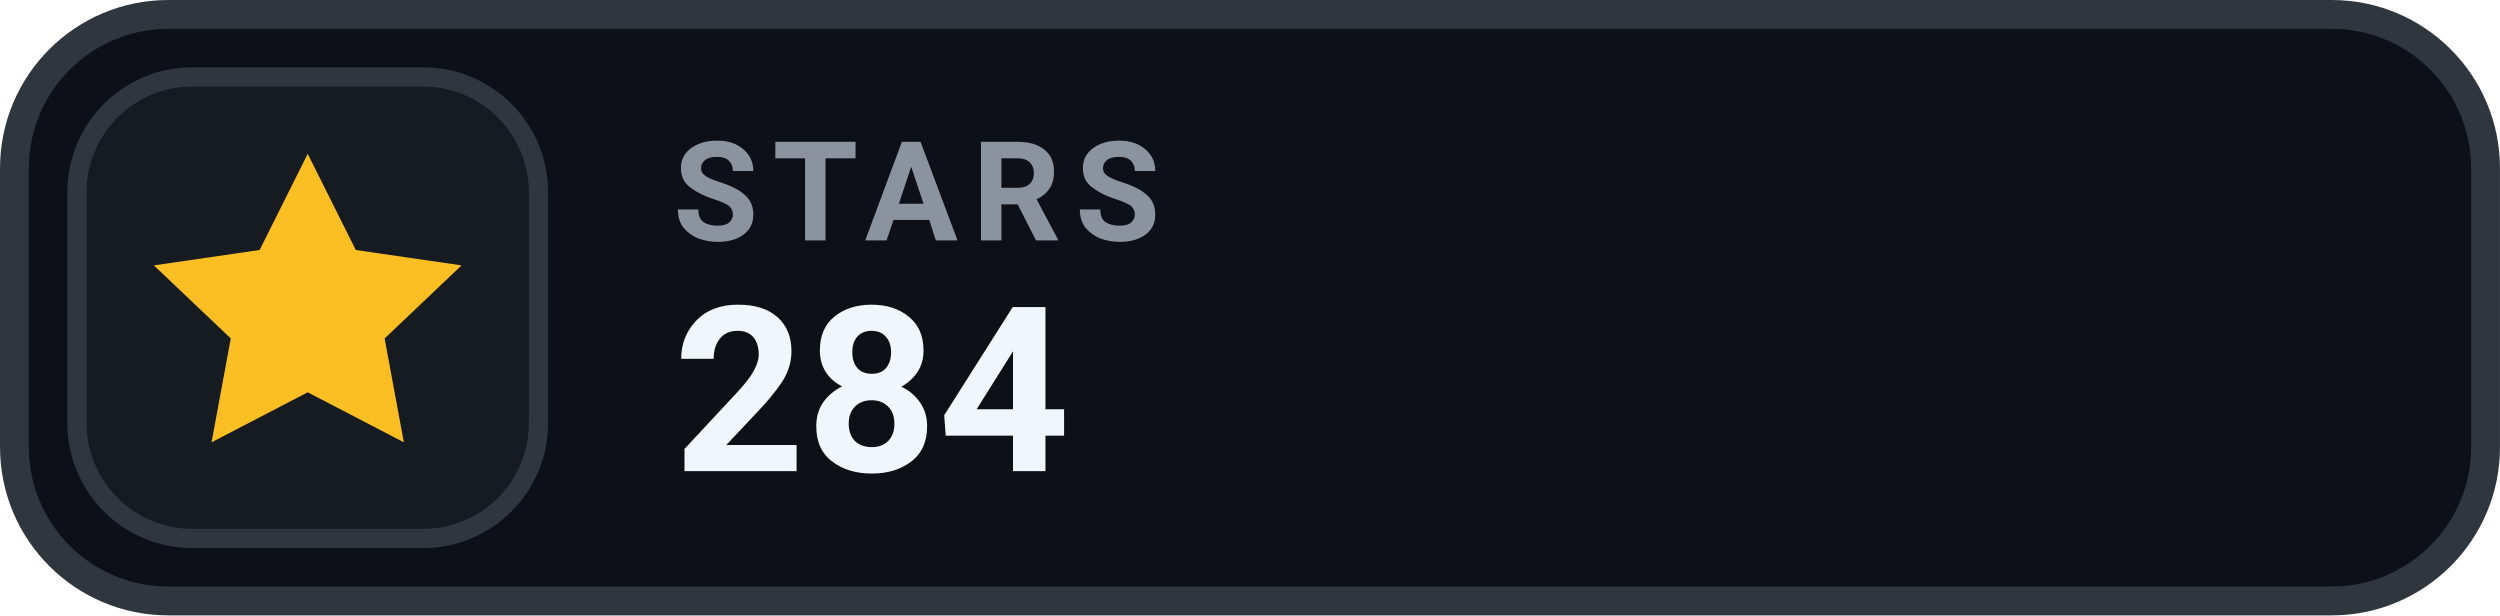
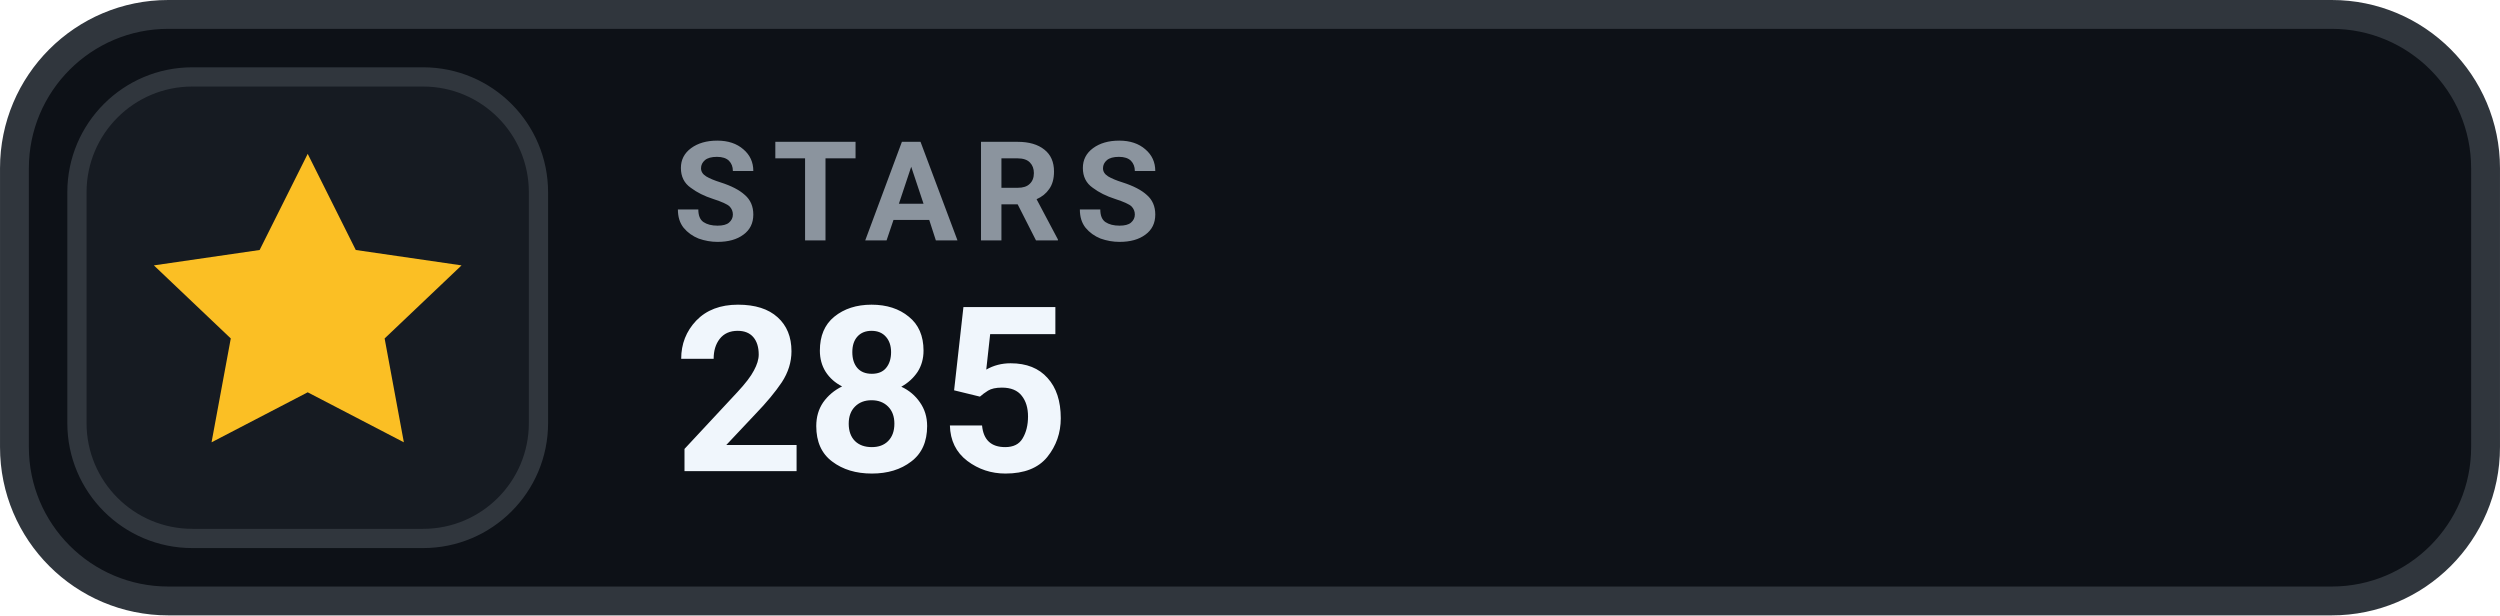
- <svg xmlns="http://www.w3.org/2000/svg" width="126" height="31.015" viewBox="0 0 130 32" role="img" aria-label="STARS 284">
+ <svg xmlns="http://www.w3.org/2000/svg" width="126" height="31.015" viewBox="0 0 130 32" role="img" aria-label="STARS 285">
  <rect x=".75" y=".75" width="128.5" height="30.5" rx="8" fill="#0D1117" stroke="#30363D" stroke-width="1.5" />
  <rect x="4" y="4" width="24" height="24" rx="6" fill="#161B22" stroke="#30363D" stroke-width="1" />
  <g transform="translate(16 16)" style="color:#FBBF24;">
    <path d="M0 -8 l2.5 5 5.5 .8 -4 3.8 1 5.4 -5 -2.6 -5 2.6 1 -5.4 -4 -3.8 5.5 -.8 Z" fill="currentColor" />
  </g>
  <text x="35" y="12.5" fill="#8B949E" font-family="-apple-system,BlinkMacSystemFont,'Segoe UI',Roboto,Helvetica,Arial,sans-serif" font-size="7.2" font-weight="700" letter-spacing=".75">STARS</text>
-   <text x="35" y="24.5" fill="#F0F6FC" font-family="-apple-system,BlinkMacSystemFont,'Segoe UI',Roboto,Helvetica,Arial,sans-serif" font-size="12" font-weight="700">284</text>
+   <text x="35" y="24.5" fill="#F0F6FC" font-family="-apple-system,BlinkMacSystemFont,'Segoe UI',Roboto,Helvetica,Arial,sans-serif" font-size="12" font-weight="700">285</text>
</svg>
